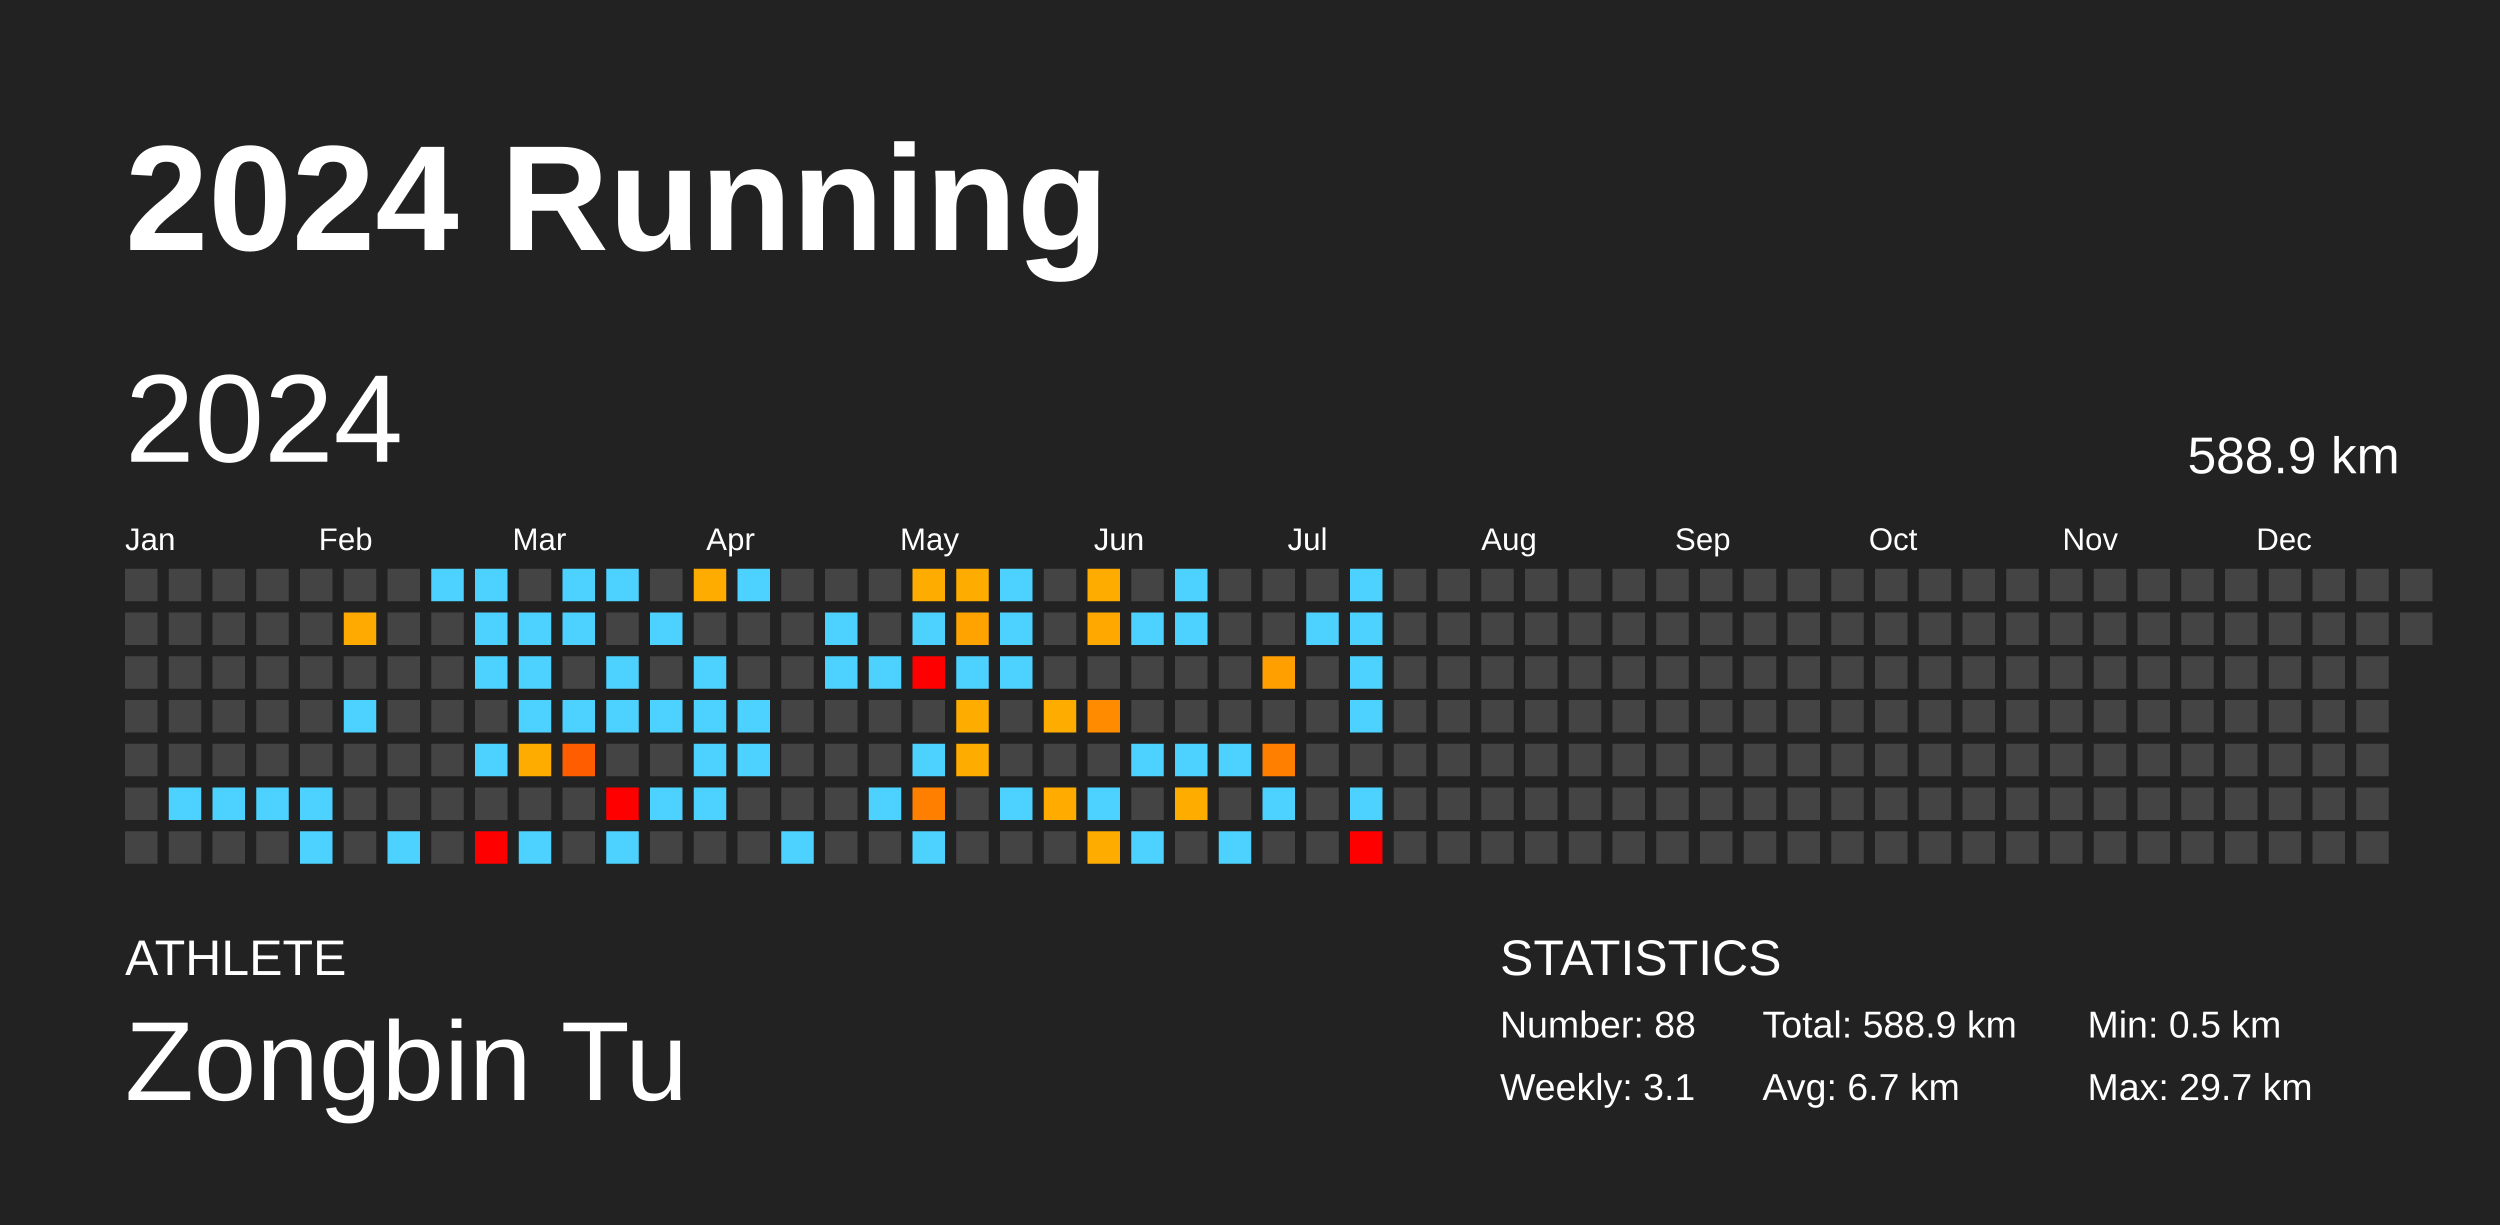
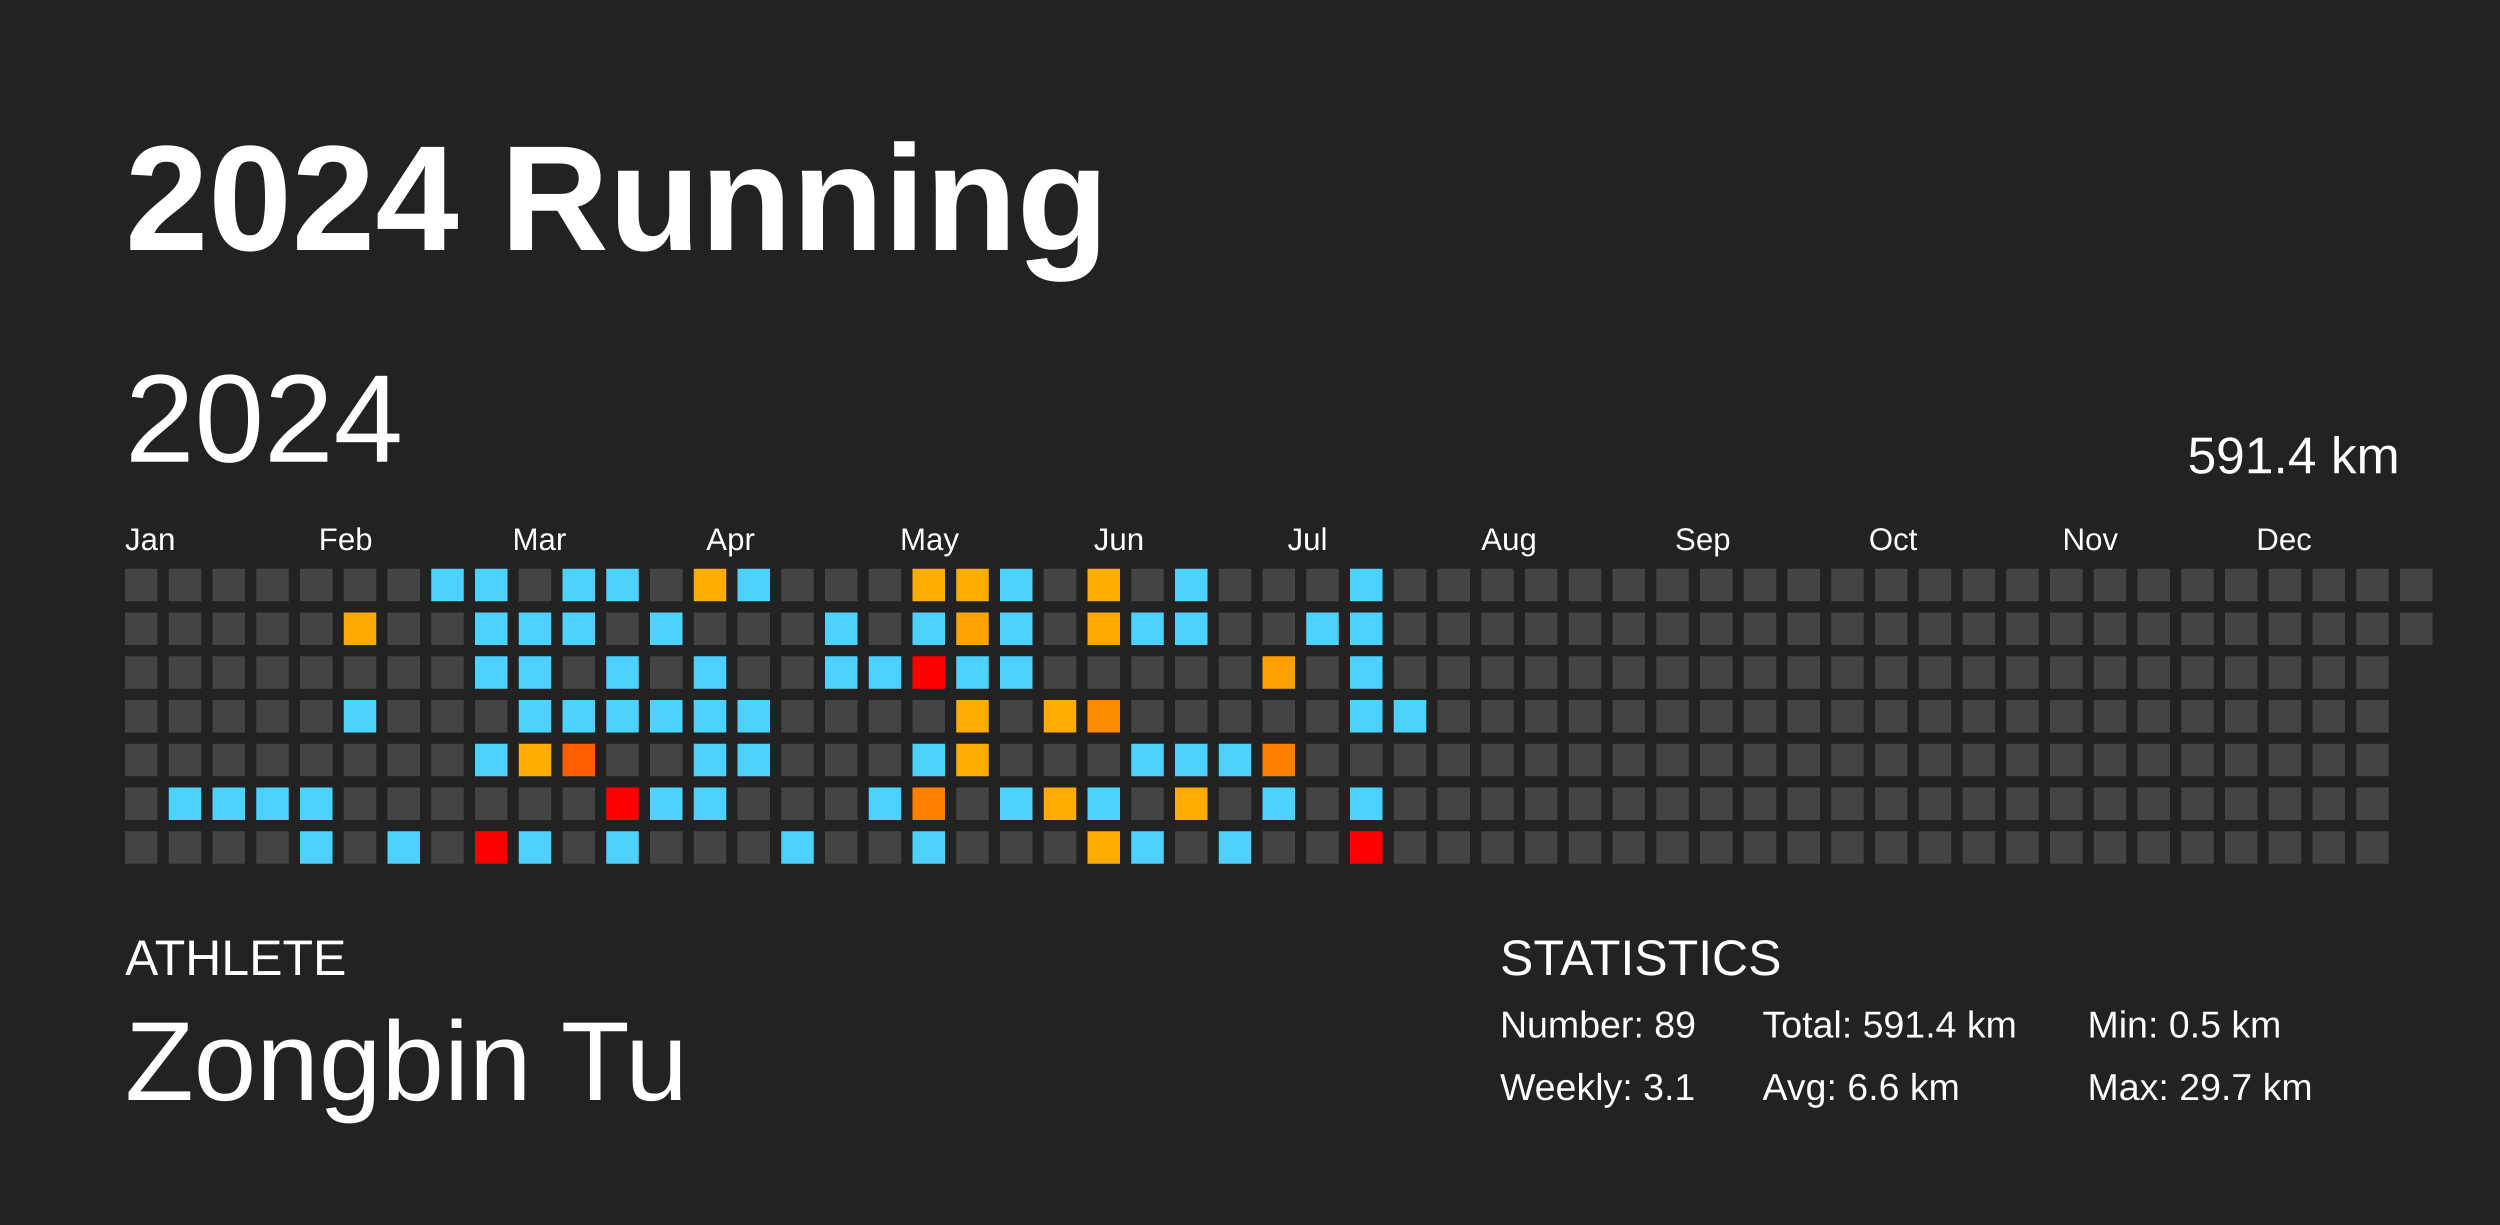
<svg xmlns="http://www.w3.org/2000/svg" baseProfile="full" height="98mm" version="1.1" viewBox="0,0,200,98" width="200mm">
  <defs />
  <rect fill="#222222" height="98" width="200" x="0" y="0" />
  <text fill="#FFFFFF" style="font-size:12px; font-family:Arial; font-weight:bold;" x="10" y="20">2024 Running</text>
  <text fill="#FFFFFF" style="font-size:4px; font-family:Arial" x="10" y="78">ATHLETE</text>
  <text fill="#FFFFFF" style="font-size:9px; font-family:Arial" x="10" y="88">Zongbin Tu</text>
  <text fill="#FFFFFF" style="font-size:4px; font-family:Arial" x="120" y="78">STATISTICS</text>
-   <text fill="#FFFFFF" style="font-size:3px; font-family:Arial" x="120" y="83">Number: 88</text>
+   <text fill="#FFFFFF" style="font-size:3px; font-family:Arial" x="120" y="83">Number: 89</text>
  <text fill="#FFFFFF" style="font-size:3px; font-family:Arial" x="120" y="88">Weekly: 3.1</text>
-   <text fill="#FFFFFF" style="font-size:3px; font-family:Arial" x="141" y="83">Total: 588.9 km</text>
-   <text fill="#FFFFFF" style="font-size:3px; font-family:Arial" x="141" y="88">Avg: 6.7 km</text>
+   <text fill="#FFFFFF" style="font-size:3px; font-family:Arial" x="141" y="83">Total: 591.4 km</text>
+   <text fill="#FFFFFF" style="font-size:3px; font-family:Arial" x="141" y="88">Avg: 6.6 km</text>
  <text fill="#FFFFFF" style="font-size:3px; font-family:Arial" x="167" y="83">Min: 0.5 km</text>
  <text fill="#FFFFFF" style="font-size:3px; font-family:Arial" x="167" y="88">Max: 29.7 km</text>
  <text dominant-baseline="hanging" fill="#FFFFFF" style="font-size:10.0px; font-family:Arial;" x="10" y="30">2024</text>
-   <text dominant-baseline="hanging" fill="#FFFFFF" style="font-size:4.125px; font-family:Arial;" x="175" y="35">588.9 km</text>
+   <text dominant-baseline="hanging" fill="#FFFFFF" style="font-size:4.125px; font-family:Arial;" x="175" y="35">591.4 km</text>
  <text fill="#FFFFFF" style="font-size:2.5px; font-family:Arial" x="10.0" y="44">Jan</text>
  <text fill="#FFFFFF" style="font-size:2.5px; font-family:Arial" x="25.5" y="44">Feb</text>
  <text fill="#FFFFFF" style="font-size:2.5px; font-family:Arial" x="41.0" y="44">Mar</text>
  <text fill="#FFFFFF" style="font-size:2.5px; font-family:Arial" x="56.5" y="44">Apr</text>
  <text fill="#FFFFFF" style="font-size:2.5px; font-family:Arial" x="72.0" y="44">May</text>
  <text fill="#FFFFFF" style="font-size:2.5px; font-family:Arial" x="87.5" y="44">Jun</text>
  <text fill="#FFFFFF" style="font-size:2.5px; font-family:Arial" x="103.0" y="44">Jul</text>
  <text fill="#FFFFFF" style="font-size:2.5px; font-family:Arial" x="118.5" y="44">Aug</text>
  <text fill="#FFFFFF" style="font-size:2.5px; font-family:Arial" x="134.0" y="44">Sep</text>
  <text fill="#FFFFFF" style="font-size:2.5px; font-family:Arial" x="149.5" y="44">Oct</text>
  <text fill="#FFFFFF" style="font-size:2.5px; font-family:Arial" x="165.0" y="44">Nov</text>
  <text fill="#FFFFFF" style="font-size:2.5px; font-family:Arial" x="180.5" y="44">Dec</text>
  <rect fill="#444444" height="2.6" width="2.6" x="10.0" y="45.5" />
  <rect fill="#444444" height="2.6" width="2.6" x="10.0" y="49.0" />
  <rect fill="#444444" height="2.6" width="2.6" x="10.0" y="52.5" />
  <rect fill="#444444" height="2.6" width="2.6" x="10.0" y="56.0" />
  <rect fill="#444444" height="2.6" width="2.6" x="10.0" y="59.5" />
  <rect fill="#444444" height="2.6" width="2.6" x="10.0" y="63.0" />
  <rect fill="#444444" height="2.6" width="2.6" x="10.0" y="66.5" />
  <rect fill="#444444" height="2.6" width="2.6" x="13.5" y="45.5" />
  <rect fill="#444444" height="2.6" width="2.6" x="13.5" y="49.0" />
  <rect fill="#444444" height="2.6" width="2.6" x="13.5" y="52.5" />
  <rect fill="#444444" height="2.6" width="2.6" x="13.5" y="56.0" />
  <rect fill="#444444" height="2.6" width="2.6" x="13.5" y="59.5" />
  <rect fill="#4dd2ff" height="2.6" width="2.6" x="13.5" y="63.0" />
  <rect fill="#444444" height="2.6" width="2.6" x="13.5" y="66.5" />
  <rect fill="#444444" height="2.6" width="2.6" x="17.0" y="45.5" />
  <rect fill="#444444" height="2.6" width="2.6" x="17.0" y="49.0" />
  <rect fill="#444444" height="2.6" width="2.6" x="17.0" y="52.5" />
  <rect fill="#444444" height="2.6" width="2.6" x="17.0" y="56.0" />
  <rect fill="#444444" height="2.6" width="2.6" x="17.0" y="59.5" />
  <rect fill="#4dd2ff" height="2.6" width="2.6" x="17.0" y="63.0" />
  <rect fill="#444444" height="2.6" width="2.6" x="17.0" y="66.5" />
  <rect fill="#444444" height="2.6" width="2.6" x="20.5" y="45.5" />
  <rect fill="#444444" height="2.6" width="2.6" x="20.5" y="49.0" />
  <rect fill="#444444" height="2.6" width="2.6" x="20.5" y="52.5" />
  <rect fill="#444444" height="2.6" width="2.6" x="20.5" y="56.0" />
  <rect fill="#444444" height="2.6" width="2.6" x="20.5" y="59.5" />
  <rect fill="#4dd2ff" height="2.6" width="2.6" x="20.5" y="63.0" />
  <rect fill="#444444" height="2.6" width="2.6" x="20.5" y="66.5" />
  <rect fill="#444444" height="2.6" width="2.6" x="24.0" y="45.5" />
  <rect fill="#444444" height="2.6" width="2.6" x="24.0" y="49.0" />
  <rect fill="#444444" height="2.6" width="2.6" x="24.0" y="52.5" />
  <rect fill="#444444" height="2.6" width="2.6" x="24.0" y="56.0" />
  <rect fill="#444444" height="2.6" width="2.6" x="24.0" y="59.5" />
  <rect fill="#4dd2ff" height="2.6" width="2.6" x="24.0" y="63.0" />
  <rect fill="#4dd2ff" height="2.6" width="2.6" x="24.0" y="66.5" />
  <rect fill="#444444" height="2.6" width="2.6" x="27.5" y="45.5" />
  <rect fill="#ffaa00" height="2.6" width="2.6" x="27.5" y="49.0" />
  <rect fill="#444444" height="2.6" width="2.6" x="27.5" y="52.5" />
  <rect fill="#4dd2ff" height="2.6" width="2.6" x="27.5" y="56.0" />
  <rect fill="#444444" height="2.6" width="2.6" x="27.5" y="59.5" />
  <rect fill="#444444" height="2.6" width="2.6" x="27.5" y="63.0" />
  <rect fill="#444444" height="2.6" width="2.6" x="27.5" y="66.5" />
  <rect fill="#444444" height="2.6" width="2.6" x="31.0" y="45.5" />
  <rect fill="#444444" height="2.6" width="2.6" x="31.0" y="49.0" />
  <rect fill="#444444" height="2.6" width="2.6" x="31.0" y="52.5" />
  <rect fill="#444444" height="2.6" width="2.6" x="31.0" y="56.0" />
  <rect fill="#444444" height="2.6" width="2.6" x="31.0" y="59.5" />
  <rect fill="#444444" height="2.6" width="2.6" x="31.0" y="63.0" />
  <rect fill="#4dd2ff" height="2.6" width="2.6" x="31.0" y="66.5" />
  <rect fill="#4dd2ff" height="2.6" width="2.6" x="34.5" y="45.5" />
  <rect fill="#444444" height="2.6" width="2.6" x="34.5" y="49.0" />
  <rect fill="#444444" height="2.6" width="2.6" x="34.5" y="52.5" />
  <rect fill="#444444" height="2.6" width="2.6" x="34.5" y="56.0" />
  <rect fill="#444444" height="2.6" width="2.6" x="34.5" y="59.5" />
  <rect fill="#444444" height="2.6" width="2.6" x="34.5" y="63.0" />
  <rect fill="#444444" height="2.6" width="2.6" x="34.5" y="66.5" />
  <rect fill="#4dd2ff" height="2.6" width="2.6" x="38.0" y="45.5" />
  <rect fill="#4dd2ff" height="2.6" width="2.6" x="38.0" y="49.0" />
  <rect fill="#4dd2ff" height="2.6" width="2.6" x="38.0" y="52.5" />
  <rect fill="#444444" height="2.6" width="2.6" x="38.0" y="56.0" />
  <rect fill="#4dd2ff" height="2.6" width="2.6" x="38.0" y="59.5" />
  <rect fill="#444444" height="2.6" width="2.6" x="38.0" y="63.0" />
  <rect fill="red" height="2.6" width="2.6" x="38.0" y="66.5" />
  <rect fill="#444444" height="2.6" width="2.6" x="41.5" y="45.5" />
  <rect fill="#4dd2ff" height="2.6" width="2.6" x="41.5" y="49.0" />
  <rect fill="#4dd2ff" height="2.6" width="2.6" x="41.5" y="52.5" />
  <rect fill="#4dd2ff" height="2.6" width="2.6" x="41.5" y="56.0" />
  <rect fill="#ffac00" height="2.6" width="2.6" x="41.5" y="59.5" />
  <rect fill="#444444" height="2.6" width="2.6" x="41.5" y="63.0" />
  <rect fill="#4dd2ff" height="2.6" width="2.6" x="41.5" y="66.5" />
  <rect fill="#4dd2ff" height="2.6" width="2.6" x="45.0" y="45.5" />
  <rect fill="#4dd2ff" height="2.6" width="2.6" x="45.0" y="49.0" />
  <rect fill="#444444" height="2.6" width="2.6" x="45.0" y="52.5" />
  <rect fill="#4dd2ff" height="2.6" width="2.6" x="45.0" y="56.0" />
  <rect fill="#ff5d00" height="2.6" width="2.6" x="45.0" y="59.5" />
  <rect fill="#444444" height="2.6" width="2.6" x="45.0" y="63.0" />
  <rect fill="#444444" height="2.6" width="2.6" x="45.0" y="66.5" />
  <rect fill="#4dd2ff" height="2.6" width="2.6" x="48.5" y="45.5" />
  <rect fill="#444444" height="2.6" width="2.6" x="48.5" y="49.0" />
  <rect fill="#4dd2ff" height="2.6" width="2.6" x="48.5" y="52.5" />
  <rect fill="#4dd2ff" height="2.6" width="2.6" x="48.5" y="56.0" />
  <rect fill="#444444" height="2.6" width="2.6" x="48.5" y="59.5" />
  <rect fill="red" height="2.6" width="2.6" x="48.5" y="63.0" />
  <rect fill="#4dd2ff" height="2.6" width="2.6" x="48.5" y="66.5" />
  <rect fill="#444444" height="2.6" width="2.6" x="52.0" y="45.5" />
  <rect fill="#4dd2ff" height="2.6" width="2.6" x="52.0" y="49.0" />
  <rect fill="#444444" height="2.6" width="2.6" x="52.0" y="52.5" />
  <rect fill="#4dd2ff" height="2.6" width="2.6" x="52.0" y="56.0" />
  <rect fill="#444444" height="2.6" width="2.6" x="52.0" y="59.5" />
  <rect fill="#4dd2ff" height="2.6" width="2.6" x="52.0" y="63.0" />
  <rect fill="#444444" height="2.6" width="2.6" x="52.0" y="66.5" />
  <rect fill="#ffac00" height="2.6" width="2.6" x="55.5" y="45.5" />
  <rect fill="#444444" height="2.6" width="2.6" x="55.5" y="49.0" />
  <rect fill="#4dd2ff" height="2.6" width="2.6" x="55.5" y="52.5" />
  <rect fill="#4dd2ff" height="2.6" width="2.6" x="55.5" y="56.0" />
  <rect fill="#4dd2ff" height="2.6" width="2.6" x="55.5" y="59.5" />
  <rect fill="#4dd2ff" height="2.6" width="2.6" x="55.5" y="63.0" />
  <rect fill="#444444" height="2.6" width="2.6" x="55.5" y="66.5" />
  <rect fill="#4dd2ff" height="2.6" width="2.6" x="59.0" y="45.5" />
  <rect fill="#444444" height="2.6" width="2.6" x="59.0" y="49.0" />
  <rect fill="#444444" height="2.6" width="2.6" x="59.0" y="52.5" />
  <rect fill="#4dd2ff" height="2.6" width="2.6" x="59.0" y="56.0" />
  <rect fill="#4dd2ff" height="2.6" width="2.6" x="59.0" y="59.5" />
  <rect fill="#444444" height="2.6" width="2.6" x="59.0" y="63.0" />
  <rect fill="#444444" height="2.6" width="2.6" x="59.0" y="66.5" />
  <rect fill="#444444" height="2.6" width="2.6" x="62.5" y="45.5" />
  <rect fill="#444444" height="2.6" width="2.6" x="62.5" y="49.0" />
  <rect fill="#444444" height="2.6" width="2.6" x="62.5" y="52.5" />
  <rect fill="#444444" height="2.6" width="2.6" x="62.5" y="56.0" />
  <rect fill="#444444" height="2.6" width="2.6" x="62.5" y="59.5" />
  <rect fill="#444444" height="2.6" width="2.6" x="62.5" y="63.0" />
  <rect fill="#4dd2ff" height="2.6" width="2.6" x="62.5" y="66.5" />
  <rect fill="#444444" height="2.6" width="2.6" x="66.0" y="45.5" />
  <rect fill="#4dd2ff" height="2.6" width="2.6" x="66.0" y="49.0" />
  <rect fill="#4dd2ff" height="2.6" width="2.6" x="66.0" y="52.5" />
  <rect fill="#444444" height="2.6" width="2.6" x="66.0" y="56.0" />
  <rect fill="#444444" height="2.6" width="2.6" x="66.0" y="59.5" />
  <rect fill="#444444" height="2.6" width="2.6" x="66.0" y="63.0" />
  <rect fill="#444444" height="2.6" width="2.6" x="66.0" y="66.5" />
  <rect fill="#444444" height="2.6" width="2.6" x="69.5" y="45.5" />
  <rect fill="#444444" height="2.6" width="2.6" x="69.5" y="49.0" />
  <rect fill="#4dd2ff" height="2.6" width="2.6" x="69.5" y="52.5" />
  <rect fill="#444444" height="2.6" width="2.6" x="69.5" y="56.0" />
  <rect fill="#444444" height="2.6" width="2.6" x="69.5" y="59.5" />
  <rect fill="#4dd2ff" height="2.6" width="2.6" x="69.5" y="63.0" />
  <rect fill="#444444" height="2.6" width="2.6" x="69.5" y="66.5" />
  <rect fill="#ffac00" height="2.6" width="2.6" x="73.0" y="45.5" />
  <rect fill="#4dd2ff" height="2.6" width="2.6" x="73.0" y="49.0" />
  <rect fill="red" height="2.6" width="2.6" x="73.0" y="52.5" />
  <rect fill="#444444" height="2.6" width="2.6" x="73.0" y="56.0" />
  <rect fill="#4dd2ff" height="2.6" width="2.6" x="73.0" y="59.5" />
  <rect fill="#ff8000" height="2.6" width="2.6" x="73.0" y="63.0" />
  <rect fill="#4dd2ff" height="2.6" width="2.6" x="73.0" y="66.5" />
  <rect fill="#ffac00" height="2.6" width="2.6" x="76.5" y="45.5" />
  <rect fill="#ffa300" height="2.6" width="2.6" x="76.5" y="49.0" />
  <rect fill="#4dd2ff" height="2.6" width="2.6" x="76.5" y="52.5" />
  <rect fill="#ffac00" height="2.6" width="2.6" x="76.5" y="56.0" />
  <rect fill="#ffac00" height="2.6" width="2.6" x="76.5" y="59.5" />
  <rect fill="#444444" height="2.6" width="2.6" x="76.5" y="63.0" />
  <rect fill="#444444" height="2.6" width="2.6" x="76.5" y="66.5" />
  <rect fill="#4dd2ff" height="2.6" width="2.6" x="80.0" y="45.5" />
  <rect fill="#4dd2ff" height="2.6" width="2.6" x="80.0" y="49.0" />
  <rect fill="#4dd2ff" height="2.6" width="2.6" x="80.0" y="52.5" />
  <rect fill="#444444" height="2.6" width="2.6" x="80.0" y="56.0" />
  <rect fill="#444444" height="2.6" width="2.6" x="80.0" y="59.5" />
  <rect fill="#4dd2ff" height="2.6" width="2.6" x="80.0" y="63.0" />
  <rect fill="#444444" height="2.6" width="2.6" x="80.0" y="66.5" />
  <rect fill="#444444" height="2.6" width="2.6" x="83.5" y="45.5" />
  <rect fill="#444444" height="2.6" width="2.6" x="83.5" y="49.0" />
  <rect fill="#444444" height="2.6" width="2.6" x="83.5" y="52.5" />
  <rect fill="#ffac00" height="2.6" width="2.6" x="83.5" y="56.0" />
  <rect fill="#444444" height="2.6" width="2.6" x="83.5" y="59.5" />
  <rect fill="#ffab00" height="2.6" width="2.6" x="83.5" y="63.0" />
  <rect fill="#444444" height="2.6" width="2.6" x="83.5" y="66.5" />
  <rect fill="#ffac00" height="2.6" width="2.6" x="87.0" y="45.5" />
  <rect fill="#ffa900" height="2.6" width="2.6" x="87.0" y="49.0" />
  <rect fill="#444444" height="2.6" width="2.6" x="87.0" y="52.5" />
  <rect fill="#ff8c00" height="2.6" width="2.6" x="87.0" y="56.0" />
  <rect fill="#444444" height="2.6" width="2.6" x="87.0" y="59.5" />
  <rect fill="#4dd2ff" height="2.6" width="2.6" x="87.0" y="63.0" />
  <rect fill="#ffac00" height="2.6" width="2.6" x="87.0" y="66.5" />
  <rect fill="#444444" height="2.6" width="2.6" x="90.5" y="45.5" />
  <rect fill="#4dd2ff" height="2.6" width="2.6" x="90.5" y="49.0" />
  <rect fill="#444444" height="2.6" width="2.6" x="90.5" y="52.5" />
  <rect fill="#444444" height="2.6" width="2.6" x="90.5" y="56.0" />
  <rect fill="#4dd2ff" height="2.6" width="2.6" x="90.5" y="59.5" />
  <rect fill="#444444" height="2.6" width="2.6" x="90.5" y="63.0" />
  <rect fill="#4dd2ff" height="2.6" width="2.6" x="90.5" y="66.5" />
  <rect fill="#4dd2ff" height="2.6" width="2.6" x="94.0" y="45.5" />
  <rect fill="#4dd2ff" height="2.6" width="2.6" x="94.0" y="49.0" />
  <rect fill="#444444" height="2.6" width="2.6" x="94.0" y="52.5" />
  <rect fill="#444444" height="2.6" width="2.6" x="94.0" y="56.0" />
  <rect fill="#4dd2ff" height="2.6" width="2.6" x="94.0" y="59.5" />
  <rect fill="#ffac00" height="2.6" width="2.6" x="94.0" y="63.0" />
  <rect fill="#444444" height="2.6" width="2.6" x="94.0" y="66.5" />
  <rect fill="#444444" height="2.6" width="2.6" x="97.5" y="45.5" />
  <rect fill="#444444" height="2.6" width="2.6" x="97.5" y="49.0" />
  <rect fill="#444444" height="2.6" width="2.6" x="97.5" y="52.5" />
  <rect fill="#444444" height="2.6" width="2.6" x="97.5" y="56.0" />
  <rect fill="#4dd2ff" height="2.6" width="2.6" x="97.5" y="59.5" />
  <rect fill="#444444" height="2.6" width="2.6" x="97.5" y="63.0" />
  <rect fill="#4dd2ff" height="2.6" width="2.6" x="97.5" y="66.5" />
  <rect fill="#444444" height="2.6" width="2.6" x="101.0" y="45.5" />
  <rect fill="#444444" height="2.6" width="2.6" x="101.0" y="49.0" />
  <rect fill="#ffa000" height="2.6" width="2.6" x="101.0" y="52.5" />
  <rect fill="#444444" height="2.6" width="2.6" x="101.0" y="56.0" />
  <rect fill="#ff8000" height="2.6" width="2.6" x="101.0" y="59.5" />
  <rect fill="#4dd2ff" height="2.6" width="2.6" x="101.0" y="63.0" />
  <rect fill="#444444" height="2.6" width="2.6" x="101.0" y="66.5" />
  <rect fill="#444444" height="2.6" width="2.6" x="104.5" y="45.5" />
  <rect fill="#4dd2ff" height="2.6" width="2.6" x="104.5" y="49.0" />
  <rect fill="#444444" height="2.6" width="2.6" x="104.5" y="52.5" />
  <rect fill="#444444" height="2.6" width="2.6" x="104.5" y="56.0" />
  <rect fill="#444444" height="2.6" width="2.6" x="104.5" y="59.5" />
  <rect fill="#444444" height="2.6" width="2.6" x="104.5" y="63.0" />
  <rect fill="#444444" height="2.6" width="2.6" x="104.5" y="66.5" />
  <rect fill="#4dd2ff" height="2.6" width="2.6" x="108.0" y="45.5" />
  <rect fill="#4dd2ff" height="2.6" width="2.6" x="108.0" y="49.0" />
  <rect fill="#4dd2ff" height="2.6" width="2.6" x="108.0" y="52.5" />
  <rect fill="#4dd2ff" height="2.6" width="2.6" x="108.0" y="56.0" />
  <rect fill="#444444" height="2.6" width="2.6" x="108.0" y="59.5" />
  <rect fill="#4dd2ff" height="2.6" width="2.6" x="108.0" y="63.0" />
  <rect fill="red" height="2.6" width="2.6" x="108.0" y="66.5" />
  <rect fill="#444444" height="2.6" width="2.6" x="111.5" y="45.5" />
  <rect fill="#444444" height="2.6" width="2.6" x="111.5" y="49.0" />
  <rect fill="#444444" height="2.6" width="2.6" x="111.5" y="52.5" />
-   <rect fill="#444444" height="2.6" width="2.6" x="111.5" y="56.0" />
+   <rect fill="#4dd2ff" height="2.6" width="2.6" x="111.5" y="56.0" />
  <rect fill="#444444" height="2.6" width="2.6" x="111.5" y="59.5" />
  <rect fill="#444444" height="2.6" width="2.6" x="111.5" y="63.0" />
  <rect fill="#444444" height="2.6" width="2.6" x="111.5" y="66.5" />
  <rect fill="#444444" height="2.6" width="2.6" x="115.0" y="45.5" />
  <rect fill="#444444" height="2.6" width="2.6" x="115.0" y="49.0" />
  <rect fill="#444444" height="2.6" width="2.6" x="115.0" y="52.5" />
  <rect fill="#444444" height="2.6" width="2.6" x="115.0" y="56.0" />
  <rect fill="#444444" height="2.6" width="2.6" x="115.0" y="59.5" />
  <rect fill="#444444" height="2.6" width="2.6" x="115.0" y="63.0" />
  <rect fill="#444444" height="2.6" width="2.6" x="115.0" y="66.5" />
  <rect fill="#444444" height="2.6" width="2.6" x="118.5" y="45.5" />
  <rect fill="#444444" height="2.6" width="2.6" x="118.5" y="49.0" />
  <rect fill="#444444" height="2.6" width="2.6" x="118.5" y="52.5" />
  <rect fill="#444444" height="2.6" width="2.6" x="118.5" y="56.0" />
  <rect fill="#444444" height="2.6" width="2.6" x="118.5" y="59.5" />
  <rect fill="#444444" height="2.6" width="2.6" x="118.5" y="63.0" />
  <rect fill="#444444" height="2.6" width="2.6" x="118.5" y="66.5" />
  <rect fill="#444444" height="2.6" width="2.6" x="122.0" y="45.5" />
  <rect fill="#444444" height="2.6" width="2.6" x="122.0" y="49.0" />
  <rect fill="#444444" height="2.6" width="2.6" x="122.0" y="52.5" />
  <rect fill="#444444" height="2.6" width="2.6" x="122.0" y="56.0" />
  <rect fill="#444444" height="2.6" width="2.6" x="122.0" y="59.5" />
  <rect fill="#444444" height="2.6" width="2.6" x="122.0" y="63.0" />
  <rect fill="#444444" height="2.6" width="2.6" x="122.0" y="66.5" />
  <rect fill="#444444" height="2.6" width="2.6" x="125.5" y="45.5" />
  <rect fill="#444444" height="2.6" width="2.6" x="125.5" y="49.0" />
  <rect fill="#444444" height="2.6" width="2.6" x="125.5" y="52.5" />
  <rect fill="#444444" height="2.6" width="2.6" x="125.5" y="56.0" />
  <rect fill="#444444" height="2.6" width="2.6" x="125.5" y="59.5" />
  <rect fill="#444444" height="2.6" width="2.6" x="125.5" y="63.0" />
  <rect fill="#444444" height="2.6" width="2.6" x="125.5" y="66.5" />
  <rect fill="#444444" height="2.6" width="2.6" x="129.0" y="45.5" />
  <rect fill="#444444" height="2.6" width="2.6" x="129.0" y="49.0" />
  <rect fill="#444444" height="2.6" width="2.6" x="129.0" y="52.5" />
  <rect fill="#444444" height="2.6" width="2.6" x="129.0" y="56.0" />
  <rect fill="#444444" height="2.6" width="2.6" x="129.0" y="59.5" />
  <rect fill="#444444" height="2.6" width="2.6" x="129.0" y="63.0" />
  <rect fill="#444444" height="2.6" width="2.6" x="129.0" y="66.5" />
  <rect fill="#444444" height="2.6" width="2.6" x="132.5" y="45.5" />
  <rect fill="#444444" height="2.6" width="2.6" x="132.5" y="49.0" />
  <rect fill="#444444" height="2.6" width="2.6" x="132.5" y="52.5" />
  <rect fill="#444444" height="2.6" width="2.6" x="132.5" y="56.0" />
  <rect fill="#444444" height="2.6" width="2.6" x="132.5" y="59.5" />
  <rect fill="#444444" height="2.6" width="2.6" x="132.5" y="63.0" />
  <rect fill="#444444" height="2.6" width="2.6" x="132.5" y="66.5" />
  <rect fill="#444444" height="2.6" width="2.6" x="136.0" y="45.5" />
  <rect fill="#444444" height="2.6" width="2.6" x="136.0" y="49.0" />
  <rect fill="#444444" height="2.6" width="2.6" x="136.0" y="52.5" />
  <rect fill="#444444" height="2.6" width="2.6" x="136.0" y="56.0" />
  <rect fill="#444444" height="2.6" width="2.6" x="136.0" y="59.5" />
  <rect fill="#444444" height="2.6" width="2.6" x="136.0" y="63.0" />
  <rect fill="#444444" height="2.6" width="2.6" x="136.0" y="66.5" />
  <rect fill="#444444" height="2.6" width="2.6" x="139.5" y="45.5" />
  <rect fill="#444444" height="2.6" width="2.6" x="139.5" y="49.0" />
  <rect fill="#444444" height="2.6" width="2.6" x="139.5" y="52.5" />
  <rect fill="#444444" height="2.6" width="2.6" x="139.5" y="56.0" />
  <rect fill="#444444" height="2.6" width="2.6" x="139.5" y="59.5" />
  <rect fill="#444444" height="2.6" width="2.6" x="139.5" y="63.0" />
  <rect fill="#444444" height="2.6" width="2.6" x="139.5" y="66.5" />
  <rect fill="#444444" height="2.6" width="2.6" x="143.0" y="45.5" />
  <rect fill="#444444" height="2.6" width="2.6" x="143.0" y="49.0" />
  <rect fill="#444444" height="2.6" width="2.6" x="143.0" y="52.5" />
  <rect fill="#444444" height="2.6" width="2.6" x="143.0" y="56.0" />
  <rect fill="#444444" height="2.6" width="2.6" x="143.0" y="59.5" />
  <rect fill="#444444" height="2.6" width="2.6" x="143.0" y="63.0" />
  <rect fill="#444444" height="2.6" width="2.6" x="143.0" y="66.5" />
  <rect fill="#444444" height="2.6" width="2.6" x="146.5" y="45.5" />
  <rect fill="#444444" height="2.6" width="2.6" x="146.5" y="49.0" />
  <rect fill="#444444" height="2.6" width="2.6" x="146.5" y="52.5" />
  <rect fill="#444444" height="2.6" width="2.6" x="146.5" y="56.0" />
  <rect fill="#444444" height="2.6" width="2.6" x="146.5" y="59.5" />
  <rect fill="#444444" height="2.6" width="2.6" x="146.5" y="63.0" />
  <rect fill="#444444" height="2.6" width="2.6" x="146.5" y="66.5" />
  <rect fill="#444444" height="2.6" width="2.6" x="150.0" y="45.5" />
  <rect fill="#444444" height="2.6" width="2.6" x="150.0" y="49.0" />
  <rect fill="#444444" height="2.6" width="2.6" x="150.0" y="52.5" />
  <rect fill="#444444" height="2.6" width="2.6" x="150.0" y="56.0" />
  <rect fill="#444444" height="2.6" width="2.6" x="150.0" y="59.5" />
  <rect fill="#444444" height="2.6" width="2.6" x="150.0" y="63.0" />
  <rect fill="#444444" height="2.6" width="2.6" x="150.0" y="66.5" />
  <rect fill="#444444" height="2.6" width="2.6" x="153.5" y="45.5" />
  <rect fill="#444444" height="2.6" width="2.6" x="153.5" y="49.0" />
  <rect fill="#444444" height="2.6" width="2.6" x="153.5" y="52.5" />
  <rect fill="#444444" height="2.6" width="2.6" x="153.5" y="56.0" />
  <rect fill="#444444" height="2.6" width="2.6" x="153.5" y="59.5" />
  <rect fill="#444444" height="2.6" width="2.6" x="153.5" y="63.0" />
  <rect fill="#444444" height="2.6" width="2.6" x="153.5" y="66.5" />
  <rect fill="#444444" height="2.6" width="2.6" x="157.0" y="45.5" />
  <rect fill="#444444" height="2.6" width="2.6" x="157.0" y="49.0" />
  <rect fill="#444444" height="2.6" width="2.6" x="157.0" y="52.5" />
  <rect fill="#444444" height="2.6" width="2.6" x="157.0" y="56.0" />
  <rect fill="#444444" height="2.6" width="2.6" x="157.0" y="59.5" />
  <rect fill="#444444" height="2.6" width="2.6" x="157.0" y="63.0" />
  <rect fill="#444444" height="2.6" width="2.6" x="157.0" y="66.5" />
  <rect fill="#444444" height="2.6" width="2.6" x="160.5" y="45.5" />
  <rect fill="#444444" height="2.6" width="2.6" x="160.5" y="49.0" />
  <rect fill="#444444" height="2.6" width="2.6" x="160.5" y="52.5" />
  <rect fill="#444444" height="2.6" width="2.6" x="160.5" y="56.0" />
  <rect fill="#444444" height="2.6" width="2.6" x="160.5" y="59.5" />
  <rect fill="#444444" height="2.6" width="2.6" x="160.5" y="63.0" />
  <rect fill="#444444" height="2.6" width="2.6" x="160.5" y="66.5" />
  <rect fill="#444444" height="2.6" width="2.6" x="164.0" y="45.5" />
  <rect fill="#444444" height="2.6" width="2.6" x="164.0" y="49.0" />
  <rect fill="#444444" height="2.6" width="2.6" x="164.0" y="52.5" />
  <rect fill="#444444" height="2.6" width="2.6" x="164.0" y="56.0" />
  <rect fill="#444444" height="2.6" width="2.6" x="164.0" y="59.5" />
  <rect fill="#444444" height="2.6" width="2.6" x="164.0" y="63.0" />
  <rect fill="#444444" height="2.6" width="2.6" x="164.0" y="66.5" />
  <rect fill="#444444" height="2.6" width="2.6" x="167.5" y="45.5" />
  <rect fill="#444444" height="2.6" width="2.6" x="167.5" y="49.0" />
  <rect fill="#444444" height="2.6" width="2.6" x="167.5" y="52.5" />
  <rect fill="#444444" height="2.6" width="2.6" x="167.5" y="56.0" />
  <rect fill="#444444" height="2.6" width="2.6" x="167.5" y="59.5" />
  <rect fill="#444444" height="2.6" width="2.6" x="167.5" y="63.0" />
  <rect fill="#444444" height="2.6" width="2.6" x="167.5" y="66.5" />
  <rect fill="#444444" height="2.6" width="2.6" x="171.0" y="45.5" />
  <rect fill="#444444" height="2.6" width="2.6" x="171.0" y="49.0" />
  <rect fill="#444444" height="2.6" width="2.6" x="171.0" y="52.5" />
  <rect fill="#444444" height="2.6" width="2.6" x="171.0" y="56.0" />
  <rect fill="#444444" height="2.6" width="2.6" x="171.0" y="59.5" />
  <rect fill="#444444" height="2.6" width="2.6" x="171.0" y="63.0" />
  <rect fill="#444444" height="2.6" width="2.6" x="171.0" y="66.5" />
  <rect fill="#444444" height="2.6" width="2.6" x="174.5" y="45.5" />
  <rect fill="#444444" height="2.6" width="2.6" x="174.5" y="49.0" />
  <rect fill="#444444" height="2.6" width="2.6" x="174.5" y="52.5" />
  <rect fill="#444444" height="2.6" width="2.6" x="174.5" y="56.0" />
  <rect fill="#444444" height="2.6" width="2.6" x="174.5" y="59.5" />
  <rect fill="#444444" height="2.6" width="2.6" x="174.5" y="63.0" />
  <rect fill="#444444" height="2.6" width="2.6" x="174.5" y="66.5" />
  <rect fill="#444444" height="2.6" width="2.6" x="178.0" y="45.5" />
  <rect fill="#444444" height="2.6" width="2.6" x="178.0" y="49.0" />
  <rect fill="#444444" height="2.6" width="2.6" x="178.0" y="52.5" />
  <rect fill="#444444" height="2.6" width="2.6" x="178.0" y="56.0" />
  <rect fill="#444444" height="2.6" width="2.6" x="178.0" y="59.5" />
  <rect fill="#444444" height="2.6" width="2.6" x="178.0" y="63.0" />
  <rect fill="#444444" height="2.6" width="2.6" x="178.0" y="66.5" />
  <rect fill="#444444" height="2.6" width="2.6" x="181.5" y="45.5" />
  <rect fill="#444444" height="2.6" width="2.6" x="181.5" y="49.0" />
  <rect fill="#444444" height="2.6" width="2.6" x="181.5" y="52.5" />
  <rect fill="#444444" height="2.6" width="2.6" x="181.5" y="56.0" />
  <rect fill="#444444" height="2.6" width="2.6" x="181.5" y="59.5" />
  <rect fill="#444444" height="2.6" width="2.6" x="181.5" y="63.0" />
  <rect fill="#444444" height="2.6" width="2.6" x="181.5" y="66.5" />
  <rect fill="#444444" height="2.6" width="2.6" x="185.0" y="45.5" />
  <rect fill="#444444" height="2.6" width="2.6" x="185.0" y="49.0" />
  <rect fill="#444444" height="2.6" width="2.6" x="185.0" y="52.5" />
  <rect fill="#444444" height="2.6" width="2.6" x="185.0" y="56.0" />
  <rect fill="#444444" height="2.6" width="2.6" x="185.0" y="59.5" />
  <rect fill="#444444" height="2.6" width="2.6" x="185.0" y="63.0" />
  <rect fill="#444444" height="2.6" width="2.6" x="185.0" y="66.5" />
  <rect fill="#444444" height="2.6" width="2.6" x="188.5" y="45.5" />
  <rect fill="#444444" height="2.6" width="2.6" x="188.5" y="49.0" />
  <rect fill="#444444" height="2.6" width="2.6" x="188.5" y="52.5" />
  <rect fill="#444444" height="2.6" width="2.6" x="188.5" y="56.0" />
  <rect fill="#444444" height="2.6" width="2.6" x="188.5" y="59.5" />
  <rect fill="#444444" height="2.6" width="2.6" x="188.5" y="63.0" />
  <rect fill="#444444" height="2.6" width="2.6" x="188.5" y="66.5" />
  <rect fill="#444444" height="2.6" width="2.6" x="192.0" y="45.5" />
  <rect fill="#444444" height="2.6" width="2.6" x="192.0" y="49.0" />
</svg>
